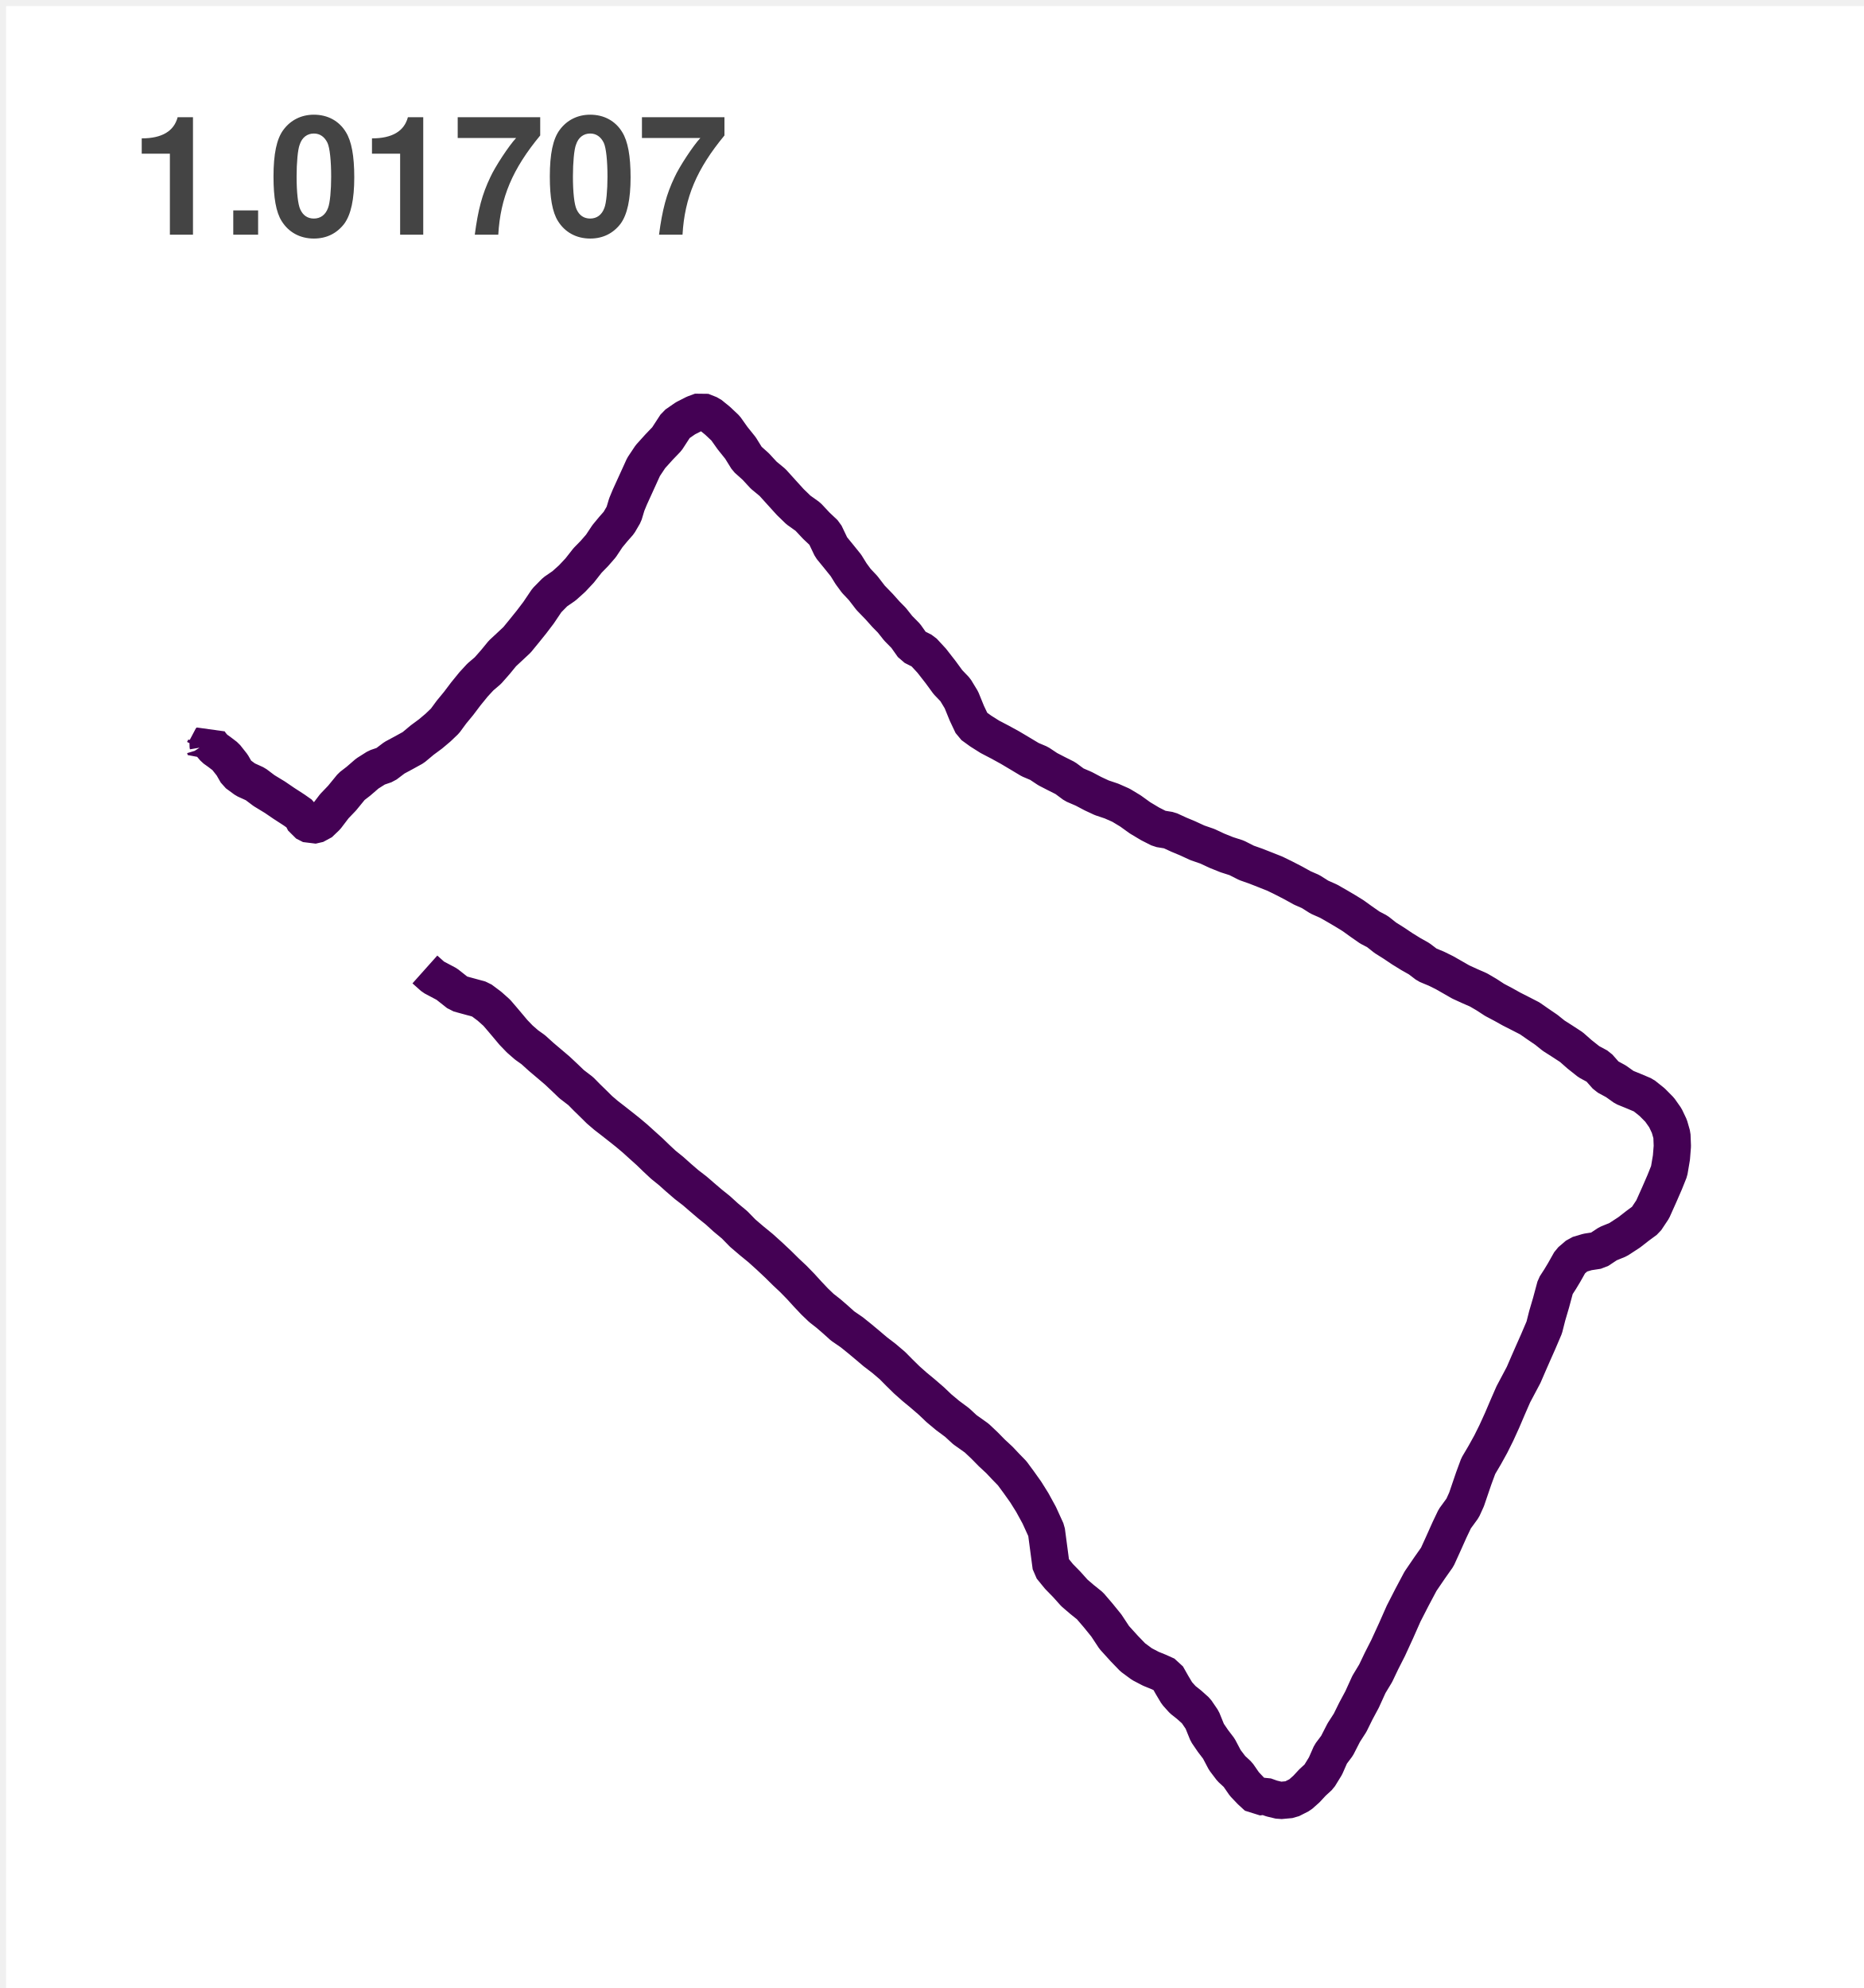
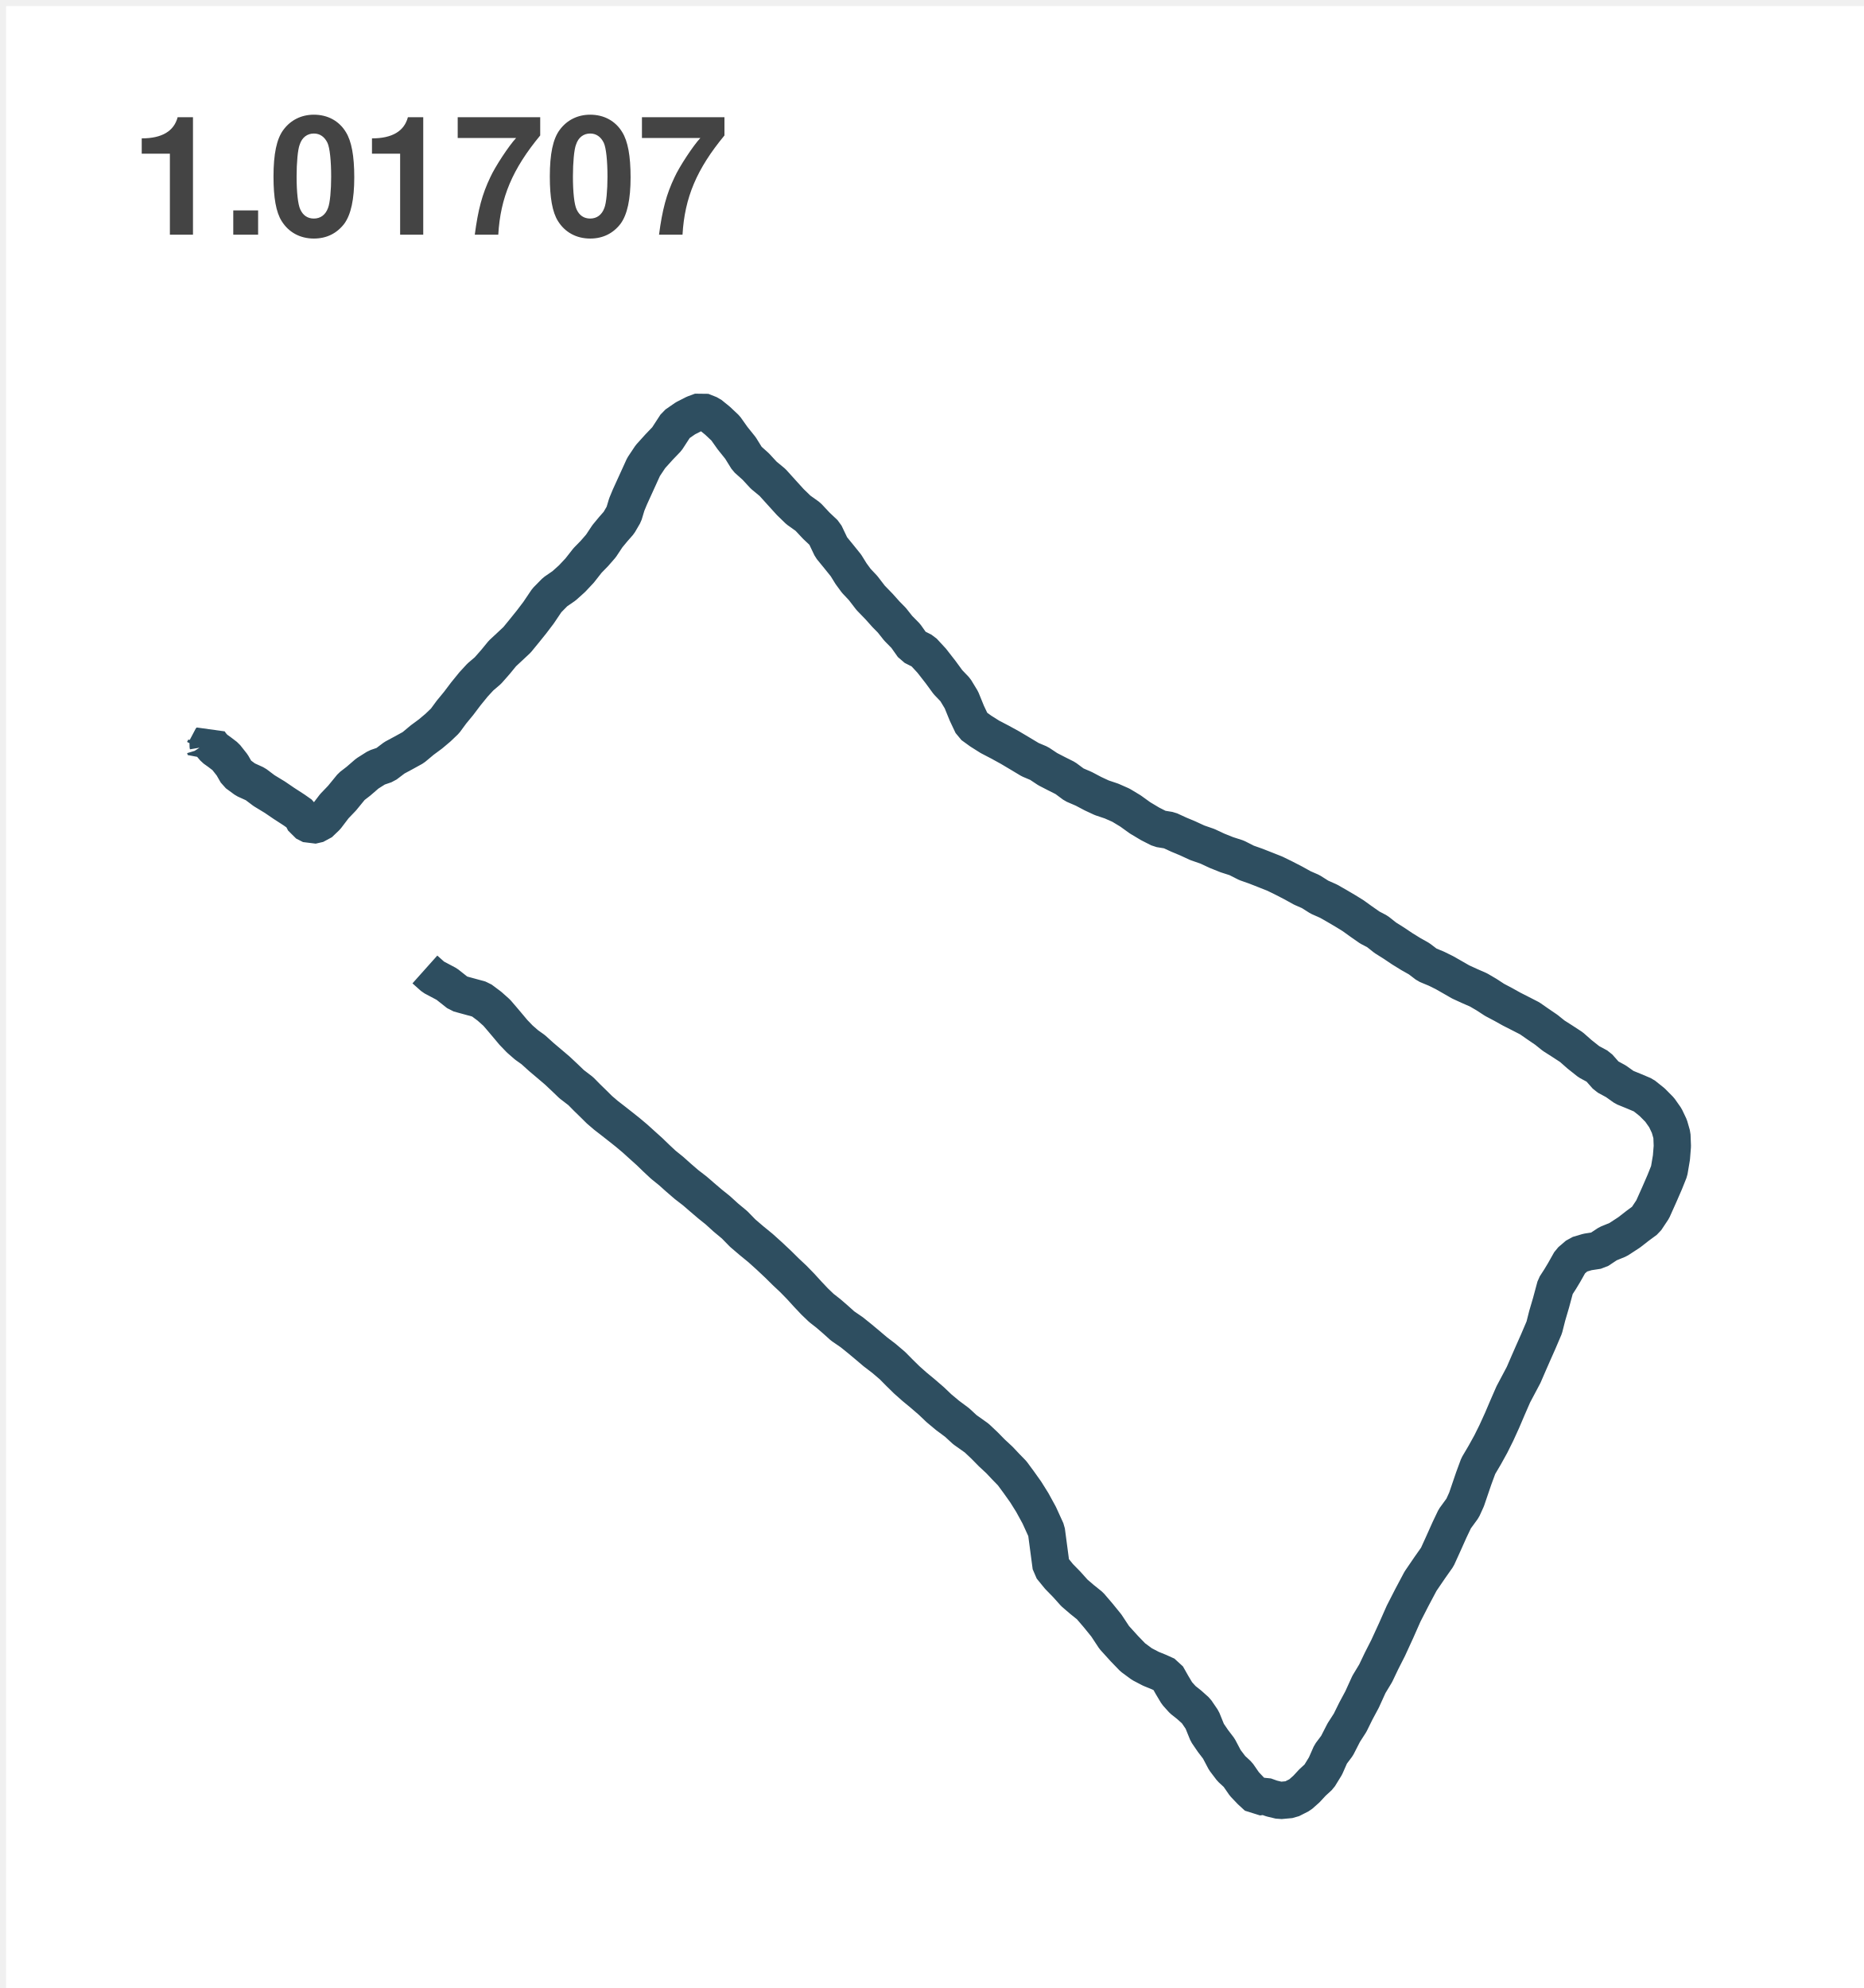
<svg xmlns="http://www.w3.org/2000/svg" version="1.1" width="150" height="160" style="width: 150px; height: 160px;">
  <defs>
-     <clipPath id="ahfwEyRNIHxM">
+     <clipPath id="gUVcnviCDkJe">
      <path fill="none" stroke="none" d=" M 10 27 L 140 27 L 140 150 L 10 150 L 10 27 Z" />
    </clipPath>
  </defs>
  <g>
    <g transform="scale(1,1) translate(0.5,0.5)">
      <rect fill="#FFFFFF" stroke="none" x="0" y="0" width="150" height="160" />
      <rect fill="#ffffff" stroke="none" x="0" y="0" width="150" height="160" />
      <rect fill="#FFFFFF" stroke="none" x="10" y="27" width="130" height="123" />
      <rect fill="#ffffff" stroke="none" x="10" y="27" width="130" height="123" />
      <g>
        <rect fill="none" stroke="#FFFFFF" x="10" y="27" width="130" height="123" stroke-linejoin="bevel" stroke-miterlimit="10" />
      </g>
-       <g clip-path="url(#ahfwEyRNIHxM)">
+       <g clip-path="url(#gUVcnviCDkJe)">
        <g>
          <g />
          <g />
          <g>
            <path fill="none" stroke="none" />
-             <path fill="none" stroke="#440154" paint-order="fill stroke markers" d=" M 15.909 59.863 L 15.997 59.679 L 16.044 59.834 L 16.264 59.556 L 16.236 59.392 L 16.254 59.243 L 16.327 59.179 L 16.454 59.375 L 16.76 59.737 L 17.152 60.018 L 17.657 60.403 L 18.186 61.072 L 18.568 61.738 L 19.255 62.243 L 20.051 62.605 L 20.754 63.134 L 21.628 63.666 L 22.355 64.162 L 23.167 64.688 L 23.714 65.073 L 24.017 65.655 L 24.57 65.938 L 25.174 65.798 L 25.755 65.243 L 26.406 64.387 L 27.029 63.736 L 27.794 62.801 L 28.346 62.375 L 29.06 61.758 L 29.817 61.279 L 30.515 61.04 L 31.244 60.488 L 31.957 60.105 L 32.758 59.664 L 33.48 59.062 L 34.151 58.566 L 34.748 58.063 L 35.313 57.523 L 35.837 56.81 L 36.405 56.121 L 36.992 55.344 L 37.612 54.582 L 38.161 53.986 L 38.763 53.472 L 39.375 52.777 L 39.938 52.09 L 40.522 51.547 L 41.111 50.995 L 41.673 50.309 L 42.28 49.555 L 42.843 48.813 L 43.51 47.823 L 44.179 47.142 L 44.895 46.649 L 45.541 46.068 L 46.15 45.419 L 46.788 44.607 L 47.333 44.049 L 47.862 43.442 L 48.386 42.653 L 48.85 42.092 L 49.307 41.572 L 49.709 40.883 L 49.942 40.106 L 50.191 39.505 L 50.913 37.921 L 50.913 37.921 L 51.294 37.083 L 51.846 36.254 L 52.541 35.483 L 53.172 34.825 L 53.911 33.689 L 54.671 33.163 L 55.377 32.804 L 55.955 32.591 L 56.627 32.857 L 57.244 33.356 L 57.89 33.964 L 58.458 34.764 L 59.093 35.556 L 59.636 36.432 L 60.323 37.048 L 60.964 37.743 L 61.674 38.33 L 62.442 39.18 L 63.103 39.908 L 63.755 40.541 L 64.527 41.093 L 65.194 41.806 L 65.874 42.449 L 66.4 43.55 L 67.015 44.303 L 67.58 45.004 L 67.995 45.673 L 68.413 46.243 L 68.963 46.827 L 69.567 47.613 L 70.249 48.317 L 70.802 48.936 L 71.274 49.415 L 71.79 50.066 L 72.395 50.68 L 72.986 51.515 L 73.785 51.918 L 74.485 52.675 L 75.206 53.6 L 75.792 54.401 L 76.381 55.017 L 76.874 55.829 L 77.312 56.904 L 77.761 57.853 L 78.43 58.338 L 79.17 58.805 L 79.979 59.226 L 80.793 59.673 L 81.579 60.14 L 82.407 60.637 L 83.123 60.94 L 83.823 61.405 L 84.518 61.764 L 85.239 62.126 L 85.952 62.655 L 86.731 62.991 L 87.465 63.379 L 88.175 63.709 L 88.951 63.969 L 89.713 64.305 L 90.479 64.767 L 91.249 65.322 L 92.061 65.807 L 92.829 66.198 L 93.617 66.327 L 94.364 66.671 L 95.085 66.972 L 95.863 67.331 L 96.675 67.612 L 97.435 67.968 L 98.234 68.289 L 99.025 68.543 L 99.819 68.946 L 100.574 69.212 L 101.308 69.501 L 102.099 69.814 L 102.88 70.197 L 103.598 70.568 L 104.314 70.965 L 104.983 71.257 L 105.689 71.704 L 106.42 72.028 L 107.082 72.405 L 107.81 72.834 L 108.397 73.196 L 109.058 73.672 L 109.745 74.151 L 110.35 74.467 L 110.996 74.978 L 111.683 75.41 L 112.344 75.854 L 113.045 76.287 L 113.717 76.666 L 114.357 77.154 L 115.099 77.461 L 115.75 77.782 L 116.396 78.15 L 117.052 78.527 L 117.758 78.851 L 118.492 79.172 L 119.145 79.555 L 119.781 79.97 L 120.492 80.346 L 121.148 80.712 L 121.866 81.077 L 122.616 81.462 L 123.262 81.912 L 123.947 82.379 L 124.54 82.855 L 125.233 83.297 L 125.967 83.776 L 126.623 84.354 L 127.378 84.953 L 128.136 85.362 L 128.807 86.121 L 129.554 86.527 L 130.234 87.012 L 131.02 87.333 L 131.767 87.649 L 132.465 88.206 L 133.072 88.82 L 133.528 89.468 L 133.852 90.149 L 134.057 90.864 L 134.091 91.744 L 134.018 92.661 L 133.834 93.75 L 133.476 94.644 L 133.048 95.628 L 132.509 96.832 L 131.948 97.676 L 131.29 98.161 L 130.62 98.683 L 129.728 99.265 L 128.914 99.598 L 128.107 100.132 L 127.269 100.261 L 126.509 100.486 L 125.889 101.017 L 125.383 101.914 L 125.062 102.448 L 124.683 103.036 L 124.33 104.347 L 124.019 105.404 L 123.783 106.336 L 123.288 107.496 L 122.917 108.331 L 122.548 109.172 L 122.123 110.154 L 121.729 110.898 L 121.293 111.719 L 120.839 112.759 L 120.388 113.816 L 119.929 114.824 L 119.48 115.727 L 118.995 116.603 L 118.474 117.488 L 118.105 118.49 L 117.784 119.43 L 117.529 120.178 L 117.213 120.873 L 116.583 121.738 L 116.157 122.631 L 115.639 123.788 L 115.174 124.81 L 114.565 125.675 L 113.823 126.764 L 113.123 128.082 L 112.461 129.376 L 111.87 130.713 L 111.221 132.127 L 110.684 133.184 L 110.212 134.172 L 109.673 135.065 L 109.12 136.28 L 108.614 137.224 L 108.158 138.15 L 107.647 138.944 L 107.107 139.999 L 106.597 140.679 L 106.176 141.634 L 105.658 142.476 L 105.128 142.963 L 104.641 143.489 L 104.119 143.951 L 103.372 144.33 L 102.516 144.409 L 101.845 144.248 L 101.282 144.047 L 100.706 144.126 L 100.169 143.632 L 99.653 143.089 L 99.126 142.329 L 98.597 141.839 L 98.078 141.155 L 97.591 140.232 L 97.121 139.616 L 96.667 138.95 L 96.25 137.922 L 95.757 137.2 L 95.204 136.704 L 94.688 136.295 L 94.224 135.778 L 93.83 135.118 L 93.399 134.356 L 92.759 134.066 L 92.126 133.809 L 91.405 133.433 L 90.671 132.892 L 89.978 132.174 L 89.176 131.289 L 88.538 130.322 L 87.864 129.492 L 87.221 128.742 L 86.59 128.236 L 85.968 127.702 L 85.361 127.024 L 84.731 126.379 L 84.098 125.602 L 83.714 122.71 L 83.138 121.446 L 82.578 120.423 L 82.046 119.573 L 81.481 118.779 L 80.957 118.069 L 80.456 117.555 L 79.93 116.997 L 79.325 116.436 L 78.729 115.829 L 78.103 115.239 L 77.152 114.564 L 76.526 113.986 L 75.759 113.416 L 75.071 112.841 L 74.451 112.251 L 73.743 111.64 L 73.1 111.109 L 72.478 110.557 L 71.894 109.984 L 71.326 109.409 L 70.636 108.822 L 69.943 108.293 L 69.316 107.761 L 68.665 107.218 L 68.04 106.716 L 67.316 106.219 L 66.745 105.705 L 66.177 105.214 L 65.607 104.768 L 65.064 104.248 L 64.504 103.655 L 63.923 103.018 L 63.347 102.428 L 62.738 101.856 L 62.123 101.248 L 61.394 100.564 L 60.707 99.945 L 59.978 99.349 L 59.272 98.745 L 58.619 98.076 L 57.903 97.48 L 57.275 96.908 L 56.645 96.402 L 56.015 95.865 L 55.421 95.351 L 54.754 94.837 L 54.093 94.267 L 53.509 93.744 L 52.886 93.242 L 52.313 92.707 L 51.774 92.185 L 51.172 91.644 L 50.601 91.127 L 50.007 90.628 L 49.403 90.149 L 48.85 89.714 L 48.272 89.267 L 47.743 88.814 L 47.24 88.315 L 46.744 87.833 L 46.241 87.321 L 45.507 86.758 L 44.939 86.212 L 44.337 85.648 L 43.704 85.11 L 43.069 84.573 L 42.413 83.98 L 41.876 83.597 L 41.331 83.121 L 40.82 82.59 L 40.379 82.064 L 39.923 81.524 L 39.482 81.01 L 38.893 80.484 L 38.167 79.941 L 36.413 79.461 L 35.456 78.705 L 34.372 78.13 L 33.695 77.525" stroke-linejoin="bevel" stroke-miterlimit="10" stroke-width="3" />
+             <path fill="none" stroke="#2E4E60" paint-order="fill stroke markers" d=" M 15.909 59.863 L 15.997 59.679 L 16.044 59.834 L 16.264 59.556 L 16.236 59.392 L 16.254 59.243 L 16.327 59.179 L 16.454 59.375 L 16.76 59.737 L 17.152 60.018 L 17.657 60.403 L 18.186 61.072 L 18.568 61.738 L 19.255 62.243 L 20.051 62.605 L 20.754 63.134 L 21.628 63.666 L 22.355 64.162 L 23.167 64.688 L 23.714 65.073 L 24.017 65.655 L 24.57 65.938 L 25.174 65.798 L 25.755 65.243 L 26.406 64.387 L 27.029 63.736 L 27.794 62.801 L 28.346 62.375 L 29.06 61.758 L 29.817 61.279 L 30.515 61.04 L 31.244 60.488 L 31.957 60.105 L 32.758 59.664 L 33.48 59.062 L 34.151 58.566 L 34.748 58.063 L 35.313 57.523 L 35.837 56.81 L 36.405 56.121 L 36.992 55.344 L 37.612 54.582 L 38.161 53.986 L 38.763 53.472 L 39.375 52.777 L 39.938 52.09 L 40.522 51.547 L 41.111 50.995 L 41.673 50.309 L 42.28 49.555 L 42.843 48.813 L 43.51 47.823 L 44.179 47.142 L 44.895 46.649 L 45.541 46.068 L 46.15 45.419 L 46.788 44.607 L 47.333 44.049 L 47.862 43.442 L 48.386 42.653 L 48.85 42.092 L 49.307 41.572 L 49.709 40.883 L 49.942 40.106 L 50.191 39.505 L 50.913 37.921 L 50.913 37.921 L 51.294 37.083 L 51.846 36.254 L 52.541 35.483 L 53.172 34.825 L 53.911 33.689 L 54.671 33.163 L 55.377 32.804 L 55.955 32.591 L 56.627 32.857 L 57.244 33.356 L 57.89 33.964 L 58.458 34.764 L 59.093 35.556 L 59.636 36.432 L 60.323 37.048 L 60.964 37.743 L 61.674 38.33 L 62.442 39.18 L 63.103 39.908 L 63.755 40.541 L 64.527 41.093 L 65.194 41.806 L 65.874 42.449 L 66.4 43.55 L 67.015 44.303 L 67.58 45.004 L 67.995 45.673 L 68.413 46.243 L 68.963 46.827 L 69.567 47.613 L 70.249 48.317 L 70.802 48.936 L 71.274 49.415 L 71.79 50.066 L 72.395 50.68 L 72.986 51.515 L 73.785 51.918 L 74.485 52.675 L 75.206 53.6 L 75.792 54.401 L 76.381 55.017 L 76.874 55.829 L 77.312 56.904 L 77.761 57.853 L 78.43 58.338 L 79.17 58.805 L 79.979 59.226 L 80.793 59.673 L 81.579 60.14 L 82.407 60.637 L 83.123 60.94 L 83.823 61.405 L 84.518 61.764 L 85.239 62.126 L 85.952 62.655 L 86.731 62.991 L 87.465 63.379 L 88.175 63.709 L 88.951 63.969 L 89.713 64.305 L 90.479 64.767 L 91.249 65.322 L 92.061 65.807 L 92.829 66.198 L 93.617 66.327 L 94.364 66.671 L 95.085 66.972 L 95.863 67.331 L 96.675 67.612 L 97.435 67.968 L 98.234 68.289 L 99.025 68.543 L 99.819 68.946 L 100.574 69.212 L 101.308 69.501 L 102.099 69.814 L 102.88 70.197 L 103.598 70.568 L 104.314 70.965 L 104.983 71.257 L 105.689 71.704 L 106.42 72.028 L 107.082 72.405 L 107.81 72.834 L 108.397 73.196 L 109.058 73.672 L 109.745 74.151 L 110.35 74.467 L 110.996 74.978 L 111.683 75.41 L 112.344 75.854 L 113.045 76.287 L 113.717 76.666 L 114.357 77.154 L 115.099 77.461 L 115.75 77.782 L 116.396 78.15 L 117.052 78.527 L 117.758 78.851 L 118.492 79.172 L 119.145 79.555 L 119.781 79.97 L 120.492 80.346 L 121.148 80.712 L 121.866 81.077 L 122.616 81.462 L 123.262 81.912 L 123.947 82.379 L 124.54 82.855 L 125.233 83.297 L 125.967 83.776 L 126.623 84.354 L 127.378 84.953 L 128.136 85.362 L 128.807 86.121 L 129.554 86.527 L 130.234 87.012 L 131.02 87.333 L 131.767 87.649 L 132.465 88.206 L 133.072 88.82 L 133.528 89.468 L 133.852 90.149 L 134.057 90.864 L 134.091 91.744 L 134.018 92.661 L 133.834 93.75 L 133.476 94.644 L 133.048 95.628 L 132.509 96.832 L 131.948 97.676 L 131.29 98.161 L 130.62 98.683 L 129.728 99.265 L 128.914 99.598 L 128.107 100.132 L 127.269 100.261 L 126.509 100.486 L 125.889 101.017 L 125.383 101.914 L 125.062 102.448 L 124.683 103.036 L 124.33 104.347 L 124.019 105.404 L 123.783 106.336 L 123.288 107.496 L 122.917 108.331 L 122.548 109.172 L 122.123 110.154 L 121.729 110.898 L 121.293 111.719 L 120.839 112.759 L 120.388 113.816 L 119.929 114.824 L 119.48 115.727 L 118.995 116.603 L 118.474 117.488 L 118.105 118.49 L 117.784 119.43 L 117.529 120.178 L 117.213 120.873 L 116.583 121.738 L 116.157 122.631 L 115.639 123.788 L 115.174 124.81 L 114.565 125.675 L 113.823 126.764 L 113.123 128.082 L 112.461 129.376 L 111.87 130.713 L 111.221 132.127 L 110.684 133.184 L 110.212 134.172 L 109.673 135.065 L 109.12 136.28 L 108.614 137.224 L 108.158 138.15 L 107.647 138.944 L 107.107 139.999 L 106.597 140.679 L 106.176 141.634 L 105.658 142.476 L 105.128 142.963 L 104.641 143.489 L 104.119 143.951 L 103.372 144.33 L 102.516 144.409 L 101.845 144.248 L 101.282 144.047 L 100.706 144.126 L 100.169 143.632 L 99.653 143.089 L 99.126 142.329 L 98.597 141.839 L 98.078 141.155 L 97.591 140.232 L 97.121 139.616 L 96.667 138.95 L 96.25 137.922 L 95.757 137.2 L 95.204 136.704 L 94.688 136.295 L 94.224 135.778 L 93.83 135.118 L 93.399 134.356 L 92.759 134.066 L 92.126 133.809 L 91.405 133.433 L 90.671 132.892 L 89.978 132.174 L 89.176 131.289 L 88.538 130.322 L 87.864 129.492 L 87.221 128.742 L 86.59 128.236 L 85.968 127.702 L 85.361 127.024 L 84.731 126.379 L 84.098 125.602 L 83.714 122.71 L 83.138 121.446 L 82.578 120.423 L 82.046 119.573 L 81.481 118.779 L 80.957 118.069 L 80.456 117.555 L 79.93 116.997 L 79.325 116.436 L 78.729 115.829 L 78.103 115.239 L 77.152 114.564 L 76.526 113.986 L 75.759 113.416 L 75.071 112.841 L 74.451 112.251 L 73.743 111.64 L 73.1 111.109 L 72.478 110.557 L 71.894 109.984 L 71.326 109.409 L 70.636 108.822 L 69.943 108.293 L 69.316 107.761 L 68.665 107.218 L 68.04 106.716 L 67.316 106.219 L 66.745 105.705 L 66.177 105.214 L 65.607 104.768 L 65.064 104.248 L 64.504 103.655 L 63.923 103.018 L 63.347 102.428 L 62.738 101.856 L 62.123 101.248 L 61.394 100.564 L 60.707 99.945 L 59.978 99.349 L 59.272 98.745 L 58.619 98.076 L 57.903 97.48 L 57.275 96.908 L 56.645 96.402 L 56.015 95.865 L 55.421 95.351 L 54.754 94.837 L 54.093 94.267 L 53.509 93.744 L 52.886 93.242 L 52.313 92.707 L 51.774 92.185 L 51.172 91.644 L 50.601 91.127 L 50.007 90.628 L 49.403 90.149 L 48.85 89.714 L 48.272 89.267 L 47.743 88.814 L 47.24 88.315 L 46.744 87.833 L 46.241 87.321 L 45.507 86.758 L 44.939 86.212 L 44.337 85.648 L 43.704 85.11 L 43.069 84.573 L 42.413 83.98 L 41.876 83.597 L 41.331 83.121 L 40.82 82.59 L 40.379 82.064 L 39.923 81.524 L 39.482 81.01 L 38.893 80.484 L 38.167 79.941 L 36.413 79.461 L 35.456 78.705 L 34.372 78.13 L 33.695 77.525" stroke-linejoin="bevel" stroke-miterlimit="10" stroke-width="3" />
          </g>
        </g>
      </g>
      <g>
        <g fill="#444444">
          <path fill="" stroke="none" d="" />
          <g transform="translate(10,22)">
            <path fill="none" stroke="none" />
            <text fill="" stroke="none" font-family="helvetica" font-size="10pt" font-style="normal" font-weight="bold" text-decoration="normal" x="0" y="0" text-anchor="start" dominant-baseline="text-after-edge">1.01707</text>
          </g>
        </g>
      </g>
      <g />
    </g>
  </g>
</svg>
